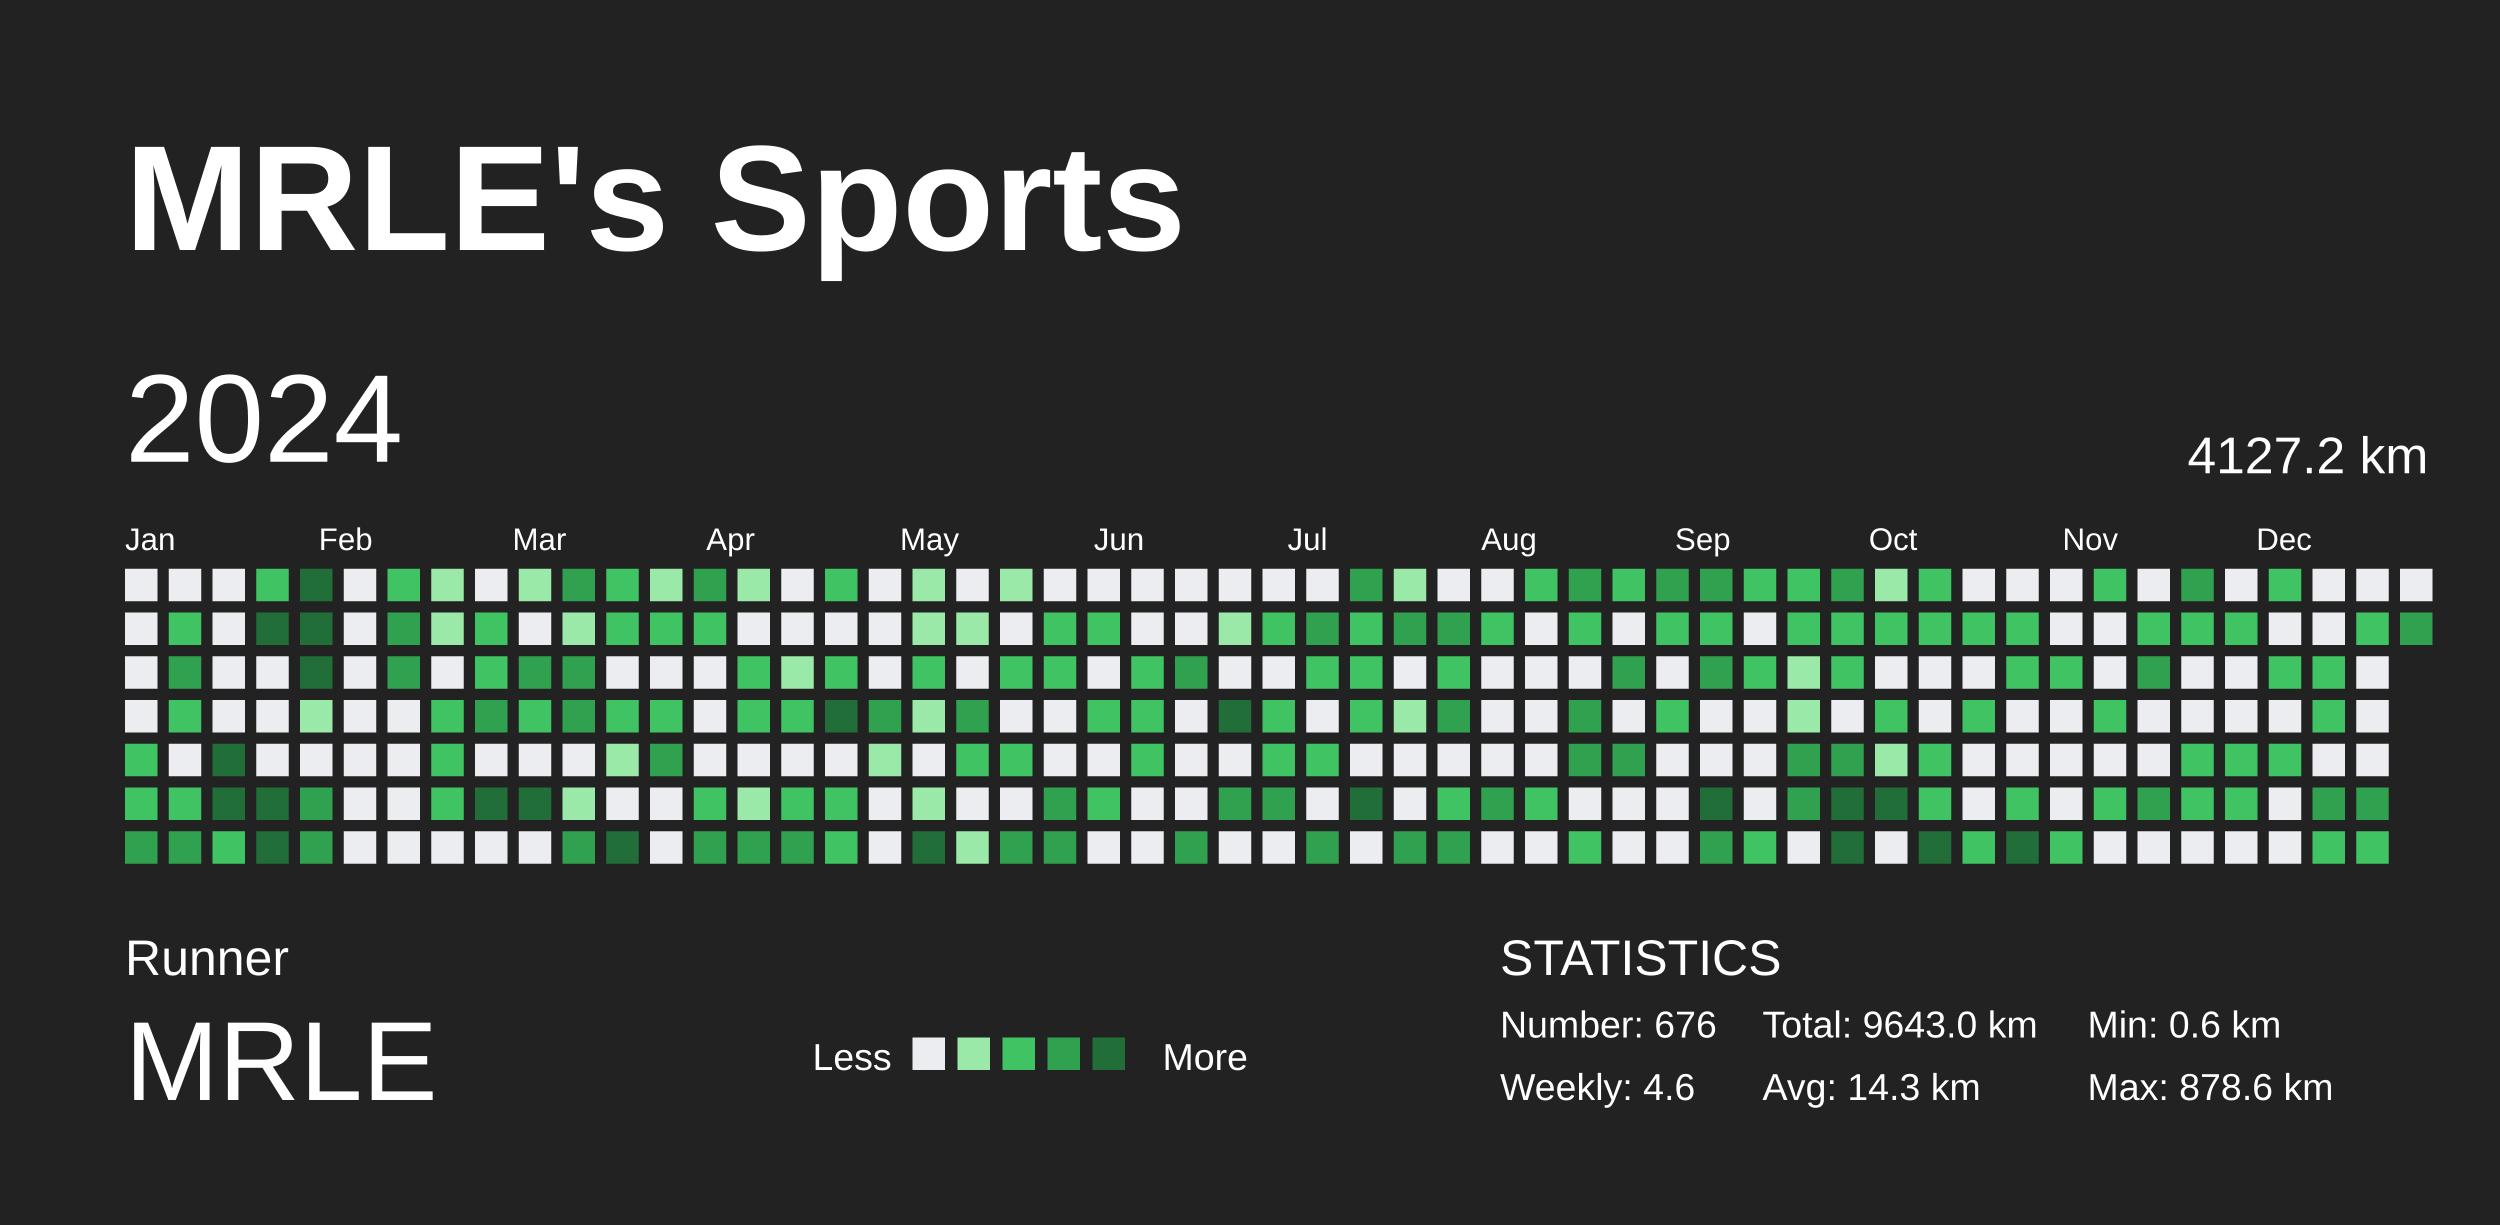
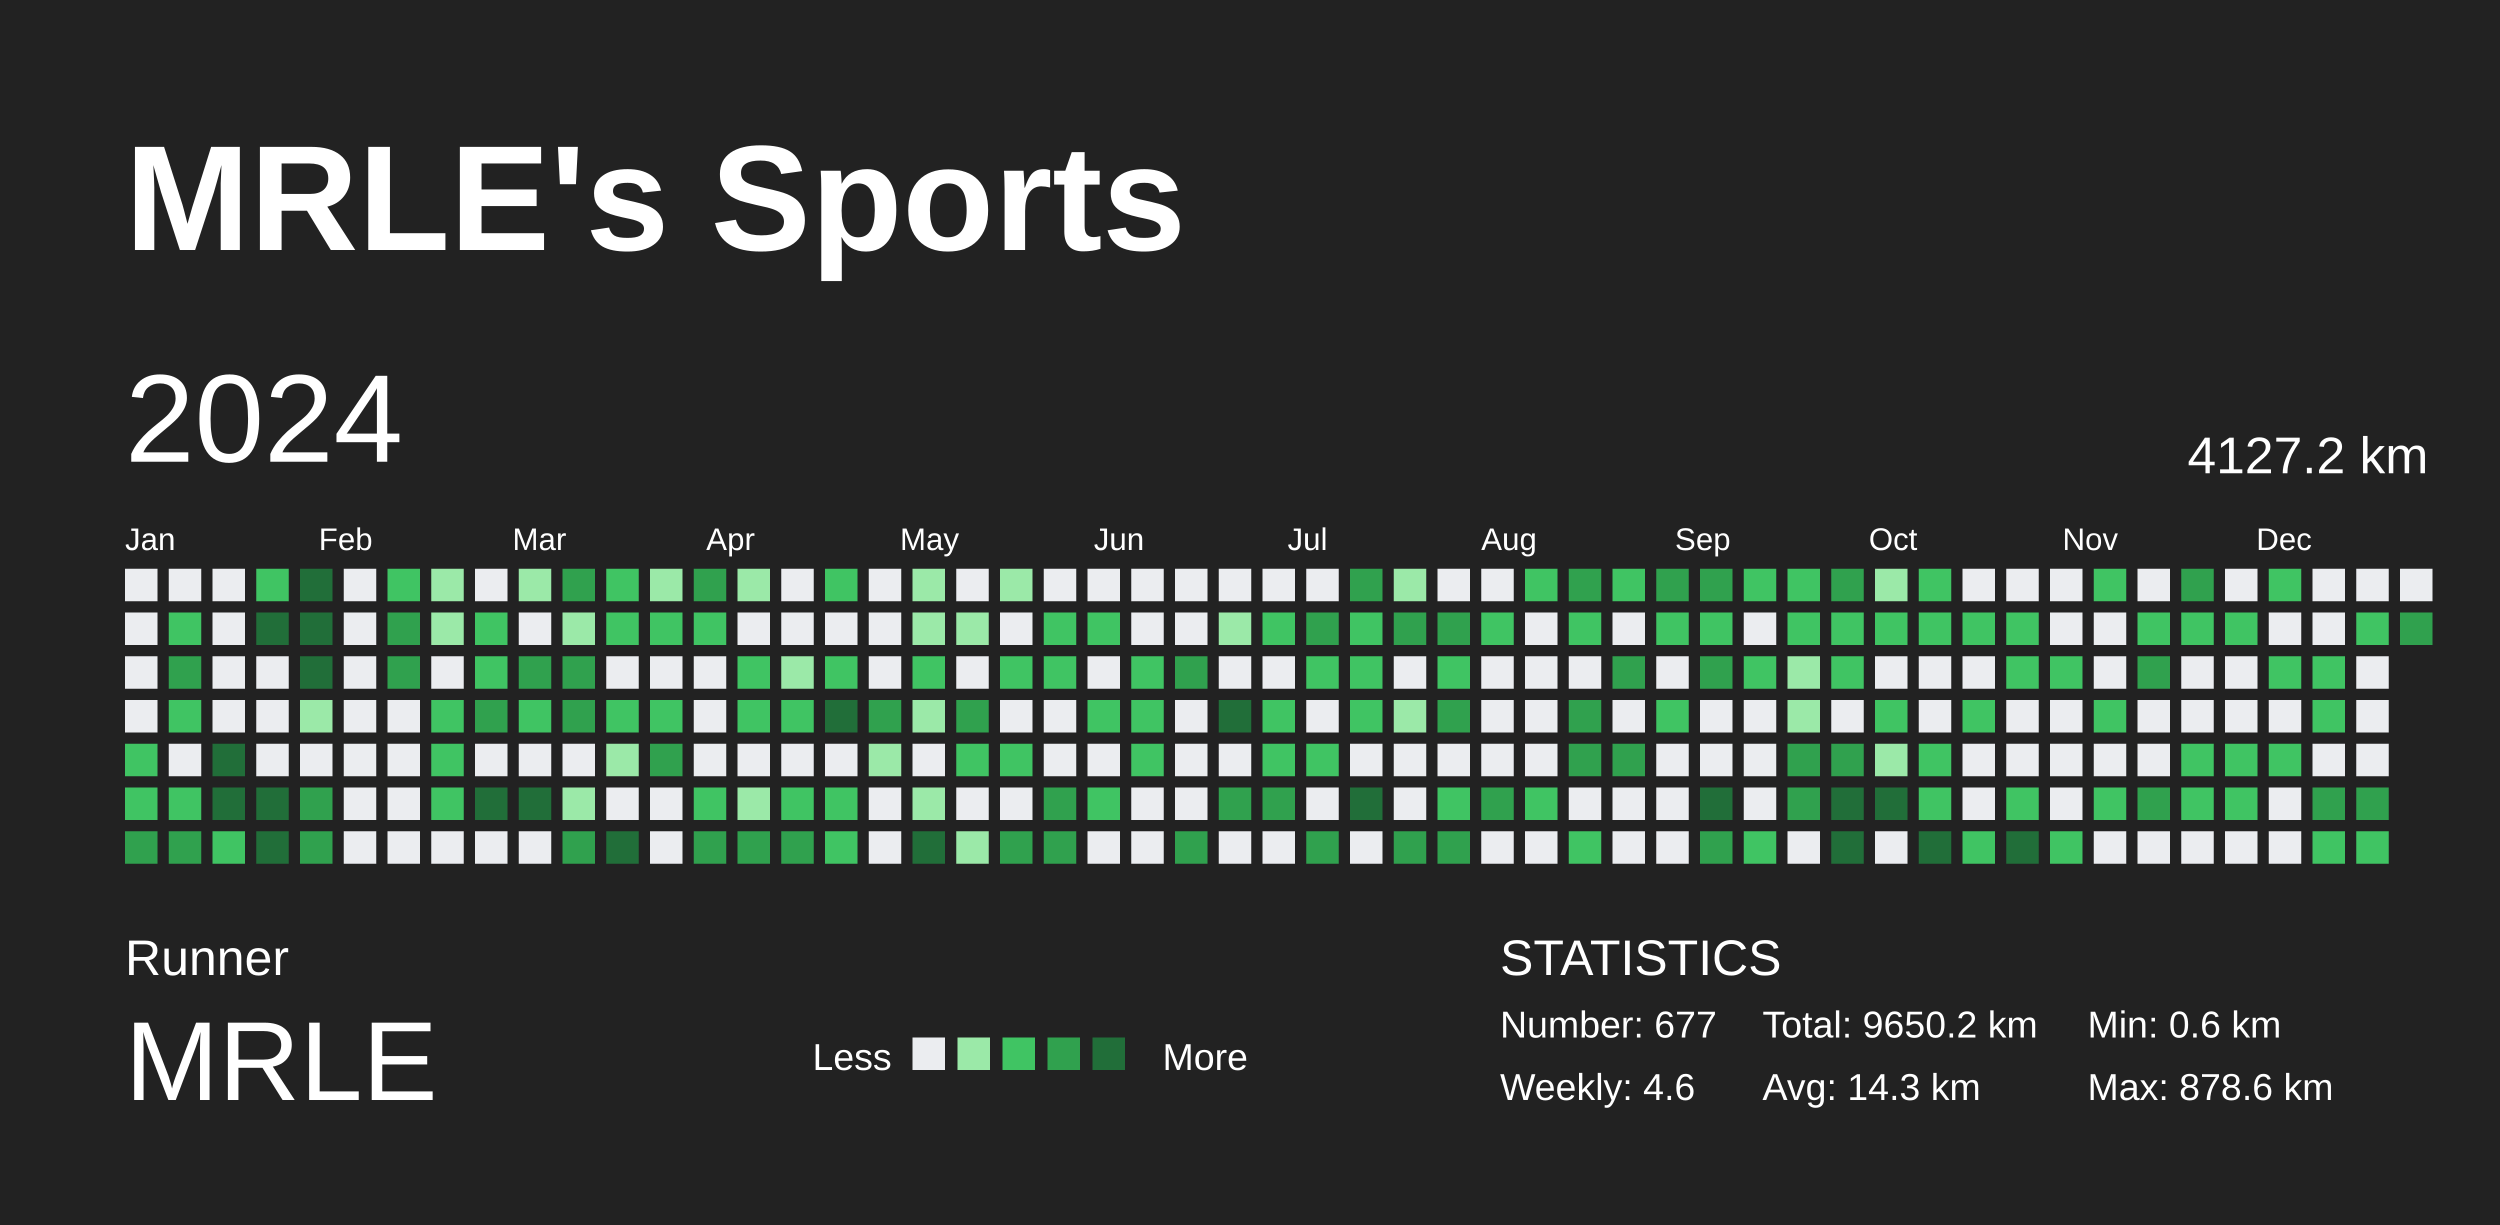
<svg xmlns="http://www.w3.org/2000/svg" baseProfile="full" height="98mm" version="1.1" viewBox="0,0,200,98" width="200mm">
  <defs />
  <rect fill="#222222" height="98" width="200" x="0" y="0" />
  <text fill="#FFFFFF" style="font-size:12px; font-family:Arial; font-weight:bold;" x="10" y="20">MRLE's Sports</text>
  <text fill="#FFFFFF" style="font-size:4px; font-family:Arial" x="10" y="78">Runner</text>
  <text fill="#FFFFFF" style="font-size:9px; font-family:Arial" x="10" y="88">MRLE</text>
  <text fill="#FFFFFF" style="font-size:3px; font-family:Arial" x="65" y="85.6">Less</text>
  <rect fill="#ebedf0" height="2.6" width="2.6" x="73" y="83" />
  <rect fill="#9be9a8" height="2.6" width="2.6" x="76.6" y="83" />
  <rect fill="#40c463" height="2.6" width="2.6" x="80.2" y="83" />
  <rect fill="#30a14e" height="2.6" width="2.6" x="83.8" y="83" />
  <rect fill="#216e39" height="2.6" width="2.6" x="87.4" y="83" />
  <text fill="#FFFFFF" style="font-size:3px; font-family:Arial" x="93" y="85.6">More</text>
  <text fill="#FFFFFF" style="font-size:4px; font-family:Arial" x="120" y="78">STATISTICS</text>
-   <text fill="#FFFFFF" style="font-size:3px; font-family:Arial" x="120" y="83">Number: 676</text>
+   <text fill="#FFFFFF" style="font-size:3px; font-family:Arial" x="120" y="83">Number: 677</text>
  <text fill="#FFFFFF" style="font-size:3px; font-family:Arial" x="120" y="88">Weekly: 4.6</text>
-   <text fill="#FFFFFF" style="font-size:3px; font-family:Arial" x="141" y="83">Total: 9643.0 km</text>
+   <text fill="#FFFFFF" style="font-size:3px; font-family:Arial" x="141" y="83">Total: 9650.2 km</text>
  <text fill="#FFFFFF" style="font-size:3px; font-family:Arial" x="141" y="88">Avg: 14.3 km</text>
  <text fill="#FFFFFF" style="font-size:3px; font-family:Arial" x="167" y="83">Min: 0.6 km</text>
  <text fill="#FFFFFF" style="font-size:3px; font-family:Arial" x="167" y="88">Max: 878.6 km</text>
  <text dominant-baseline="hanging" fill="#FFFFFF" style="font-size:10.0px; font-family:Arial;" x="10" y="30">2024</text>
  <text dominant-baseline="hanging" fill="#FFFFFF" style="font-size:4.125px; font-family:Arial;" x="175" y="35">4127.2 km</text>
  <text fill="#FFFFFF" style="font-size:2.5px; font-family:Arial" x="10.0" y="44">Jan</text>
  <text fill="#FFFFFF" style="font-size:2.5px; font-family:Arial" x="25.5" y="44">Feb</text>
  <text fill="#FFFFFF" style="font-size:2.5px; font-family:Arial" x="41.0" y="44">Mar</text>
  <text fill="#FFFFFF" style="font-size:2.5px; font-family:Arial" x="56.5" y="44">Apr</text>
  <text fill="#FFFFFF" style="font-size:2.5px; font-family:Arial" x="72.0" y="44">May</text>
  <text fill="#FFFFFF" style="font-size:2.5px; font-family:Arial" x="87.5" y="44">Jun</text>
  <text fill="#FFFFFF" style="font-size:2.5px; font-family:Arial" x="103.0" y="44">Jul</text>
  <text fill="#FFFFFF" style="font-size:2.5px; font-family:Arial" x="118.5" y="44">Aug</text>
  <text fill="#FFFFFF" style="font-size:2.5px; font-family:Arial" x="134.0" y="44">Sep</text>
  <text fill="#FFFFFF" style="font-size:2.5px; font-family:Arial" x="149.5" y="44">Oct</text>
  <text fill="#FFFFFF" style="font-size:2.5px; font-family:Arial" x="165.0" y="44">Nov</text>
  <text fill="#FFFFFF" style="font-size:2.5px; font-family:Arial" x="180.5" y="44">Dec</text>
  <rect fill="#ebedf0" height="2.6" width="2.6" x="10.0" y="45.5" />
  <rect fill="#ebedf0" height="2.6" width="2.6" x="10.0" y="49.0" />
  <rect fill="#ebedf0" height="2.6" width="2.6" x="10.0" y="52.5" />
  <rect fill="#ebedf0" height="2.6" width="2.6" x="10.0" y="56.0" />
  <rect fill="#40c463" height="2.6" width="2.6" x="10.0" y="59.5" />
  <rect fill="#40c463" height="2.6" width="2.6" x="10.0" y="63.0" />
  <rect fill="#30a14e" height="2.6" width="2.6" x="10.0" y="66.5" />
  <rect fill="#ebedf0" height="2.6" width="2.6" x="13.5" y="45.5" />
  <rect fill="#40c463" height="2.6" width="2.6" x="13.5" y="49.0" />
  <rect fill="#30a14e" height="2.6" width="2.6" x="13.5" y="52.5" />
  <rect fill="#40c463" height="2.6" width="2.6" x="13.5" y="56.0" />
  <rect fill="#ebedf0" height="2.6" width="2.6" x="13.5" y="59.5" />
  <rect fill="#40c463" height="2.6" width="2.6" x="13.5" y="63.0" />
  <rect fill="#30a14e" height="2.6" width="2.6" x="13.5" y="66.5" />
  <rect fill="#ebedf0" height="2.6" width="2.6" x="17.0" y="45.5" />
  <rect fill="#ebedf0" height="2.6" width="2.6" x="17.0" y="49.0" />
  <rect fill="#ebedf0" height="2.6" width="2.6" x="17.0" y="52.5" />
  <rect fill="#ebedf0" height="2.6" width="2.6" x="17.0" y="56.0" />
  <rect fill="#216e39" height="2.6" width="2.6" x="17.0" y="59.5" />
  <rect fill="#216e39" height="2.6" width="2.6" x="17.0" y="63.0" />
  <rect fill="#40c463" height="2.6" width="2.6" x="17.0" y="66.5" />
  <rect fill="#40c463" height="2.6" width="2.6" x="20.5" y="45.5" />
  <rect fill="#216e39" height="2.6" width="2.6" x="20.5" y="49.0" />
  <rect fill="#ebedf0" height="2.6" width="2.6" x="20.5" y="52.5" />
  <rect fill="#ebedf0" height="2.6" width="2.6" x="20.5" y="56.0" />
  <rect fill="#ebedf0" height="2.6" width="2.6" x="20.5" y="59.5" />
  <rect fill="#216e39" height="2.6" width="2.6" x="20.5" y="63.0" />
  <rect fill="#216e39" height="2.6" width="2.6" x="20.5" y="66.5" />
  <rect fill="#216e39" height="2.6" width="2.6" x="24.0" y="45.5" />
  <rect fill="#216e39" height="2.6" width="2.6" x="24.0" y="49.0" />
  <rect fill="#216e39" height="2.6" width="2.6" x="24.0" y="52.5" />
  <rect fill="#9be9a8" height="2.6" width="2.6" x="24.0" y="56.0" />
  <rect fill="#ebedf0" height="2.6" width="2.6" x="24.0" y="59.5" />
  <rect fill="#30a14e" height="2.6" width="2.6" x="24.0" y="63.0" />
  <rect fill="#30a14e" height="2.6" width="2.6" x="24.0" y="66.5" />
  <rect fill="#ebedf0" height="2.6" width="2.6" x="27.5" y="45.5" />
  <rect fill="#ebedf0" height="2.6" width="2.6" x="27.5" y="49.0" />
  <rect fill="#ebedf0" height="2.6" width="2.6" x="27.5" y="52.5" />
  <rect fill="#ebedf0" height="2.6" width="2.6" x="27.5" y="56.0" />
  <rect fill="#ebedf0" height="2.6" width="2.6" x="27.5" y="59.5" />
  <rect fill="#ebedf0" height="2.6" width="2.6" x="27.5" y="63.0" />
  <rect fill="#ebedf0" height="2.6" width="2.6" x="27.5" y="66.5" />
  <rect fill="#40c463" height="2.6" width="2.6" x="31.0" y="45.5" />
  <rect fill="#30a14e" height="2.6" width="2.6" x="31.0" y="49.0" />
  <rect fill="#30a14e" height="2.6" width="2.6" x="31.0" y="52.5" />
  <rect fill="#ebedf0" height="2.6" width="2.6" x="31.0" y="56.0" />
  <rect fill="#ebedf0" height="2.6" width="2.6" x="31.0" y="59.5" />
  <rect fill="#ebedf0" height="2.6" width="2.6" x="31.0" y="63.0" />
  <rect fill="#ebedf0" height="2.6" width="2.6" x="31.0" y="66.5" />
  <rect fill="#9be9a8" height="2.6" width="2.6" x="34.5" y="45.5" />
  <rect fill="#9be9a8" height="2.6" width="2.6" x="34.5" y="49.0" />
  <rect fill="#ebedf0" height="2.6" width="2.6" x="34.5" y="52.5" />
  <rect fill="#40c463" height="2.6" width="2.6" x="34.5" y="56.0" />
  <rect fill="#40c463" height="2.6" width="2.6" x="34.5" y="59.5" />
  <rect fill="#40c463" height="2.6" width="2.6" x="34.5" y="63.0" />
  <rect fill="#ebedf0" height="2.6" width="2.6" x="34.5" y="66.5" />
  <rect fill="#ebedf0" height="2.6" width="2.6" x="38.0" y="45.5" />
  <rect fill="#40c463" height="2.6" width="2.6" x="38.0" y="49.0" />
  <rect fill="#40c463" height="2.6" width="2.6" x="38.0" y="52.5" />
  <rect fill="#30a14e" height="2.6" width="2.6" x="38.0" y="56.0" />
  <rect fill="#ebedf0" height="2.6" width="2.6" x="38.0" y="59.5" />
  <rect fill="#216e39" height="2.6" width="2.6" x="38.0" y="63.0" />
  <rect fill="#ebedf0" height="2.6" width="2.6" x="38.0" y="66.5" />
  <rect fill="#9be9a8" height="2.6" width="2.6" x="41.5" y="45.5" />
  <rect fill="#ebedf0" height="2.6" width="2.6" x="41.5" y="49.0" />
  <rect fill="#30a14e" height="2.6" width="2.6" x="41.5" y="52.5" />
  <rect fill="#40c463" height="2.6" width="2.6" x="41.5" y="56.0" />
  <rect fill="#ebedf0" height="2.6" width="2.6" x="41.5" y="59.5" />
  <rect fill="#216e39" height="2.6" width="2.6" x="41.5" y="63.0" />
  <rect fill="#ebedf0" height="2.6" width="2.6" x="41.5" y="66.5" />
  <rect fill="#30a14e" height="2.6" width="2.6" x="45.0" y="45.5" />
  <rect fill="#9be9a8" height="2.6" width="2.6" x="45.0" y="49.0" />
  <rect fill="#30a14e" height="2.6" width="2.6" x="45.0" y="52.5" />
  <rect fill="#30a14e" height="2.6" width="2.6" x="45.0" y="56.0" />
  <rect fill="#ebedf0" height="2.6" width="2.6" x="45.0" y="59.5" />
  <rect fill="#9be9a8" height="2.6" width="2.6" x="45.0" y="63.0" />
  <rect fill="#30a14e" height="2.6" width="2.6" x="45.0" y="66.5" />
  <rect fill="#40c463" height="2.6" width="2.6" x="48.5" y="45.5" />
  <rect fill="#40c463" height="2.6" width="2.6" x="48.5" y="49.0" />
  <rect fill="#ebedf0" height="2.6" width="2.6" x="48.5" y="52.5" />
  <rect fill="#40c463" height="2.6" width="2.6" x="48.5" y="56.0" />
  <rect fill="#9be9a8" height="2.6" width="2.6" x="48.5" y="59.5" />
  <rect fill="#ebedf0" height="2.6" width="2.6" x="48.5" y="63.0" />
  <rect fill="#216e39" height="2.6" width="2.6" x="48.5" y="66.5" />
  <rect fill="#9be9a8" height="2.6" width="2.6" x="52.0" y="45.5" />
  <rect fill="#40c463" height="2.6" width="2.6" x="52.0" y="49.0" />
  <rect fill="#ebedf0" height="2.6" width="2.6" x="52.0" y="52.5" />
  <rect fill="#40c463" height="2.6" width="2.6" x="52.0" y="56.0" />
  <rect fill="#30a14e" height="2.6" width="2.6" x="52.0" y="59.5" />
  <rect fill="#ebedf0" height="2.6" width="2.6" x="52.0" y="63.0" />
  <rect fill="#ebedf0" height="2.6" width="2.6" x="52.0" y="66.5" />
  <rect fill="#30a14e" height="2.6" width="2.6" x="55.5" y="45.5" />
  <rect fill="#40c463" height="2.6" width="2.6" x="55.5" y="49.0" />
  <rect fill="#ebedf0" height="2.6" width="2.6" x="55.5" y="52.5" />
  <rect fill="#ebedf0" height="2.6" width="2.6" x="55.5" y="56.0" />
  <rect fill="#ebedf0" height="2.6" width="2.6" x="55.5" y="59.5" />
  <rect fill="#40c463" height="2.6" width="2.6" x="55.5" y="63.0" />
  <rect fill="#30a14e" height="2.6" width="2.6" x="55.5" y="66.5" />
  <rect fill="#9be9a8" height="2.6" width="2.6" x="59.0" y="45.5" />
  <rect fill="#ebedf0" height="2.6" width="2.6" x="59.0" y="49.0" />
  <rect fill="#40c463" height="2.6" width="2.6" x="59.0" y="52.5" />
  <rect fill="#40c463" height="2.6" width="2.6" x="59.0" y="56.0" />
  <rect fill="#ebedf0" height="2.6" width="2.6" x="59.0" y="59.5" />
  <rect fill="#9be9a8" height="2.6" width="2.6" x="59.0" y="63.0" />
  <rect fill="#30a14e" height="2.6" width="2.6" x="59.0" y="66.5" />
  <rect fill="#ebedf0" height="2.6" width="2.6" x="62.5" y="45.5" />
  <rect fill="#ebedf0" height="2.6" width="2.6" x="62.5" y="49.0" />
  <rect fill="#9be9a8" height="2.6" width="2.6" x="62.5" y="52.5" />
  <rect fill="#40c463" height="2.6" width="2.6" x="62.5" y="56.0" />
  <rect fill="#ebedf0" height="2.6" width="2.6" x="62.5" y="59.5" />
  <rect fill="#40c463" height="2.6" width="2.6" x="62.5" y="63.0" />
  <rect fill="#30a14e" height="2.6" width="2.6" x="62.5" y="66.5" />
  <rect fill="#40c463" height="2.6" width="2.6" x="66.0" y="45.5" />
  <rect fill="#ebedf0" height="2.6" width="2.6" x="66.0" y="49.0" />
  <rect fill="#40c463" height="2.6" width="2.6" x="66.0" y="52.5" />
  <rect fill="#216e39" height="2.6" width="2.6" x="66.0" y="56.0" />
  <rect fill="#ebedf0" height="2.6" width="2.6" x="66.0" y="59.5" />
  <rect fill="#40c463" height="2.6" width="2.6" x="66.0" y="63.0" />
  <rect fill="#40c463" height="2.6" width="2.6" x="66.0" y="66.5" />
  <rect fill="#ebedf0" height="2.6" width="2.6" x="69.5" y="45.5" />
  <rect fill="#ebedf0" height="2.6" width="2.6" x="69.5" y="49.0" />
  <rect fill="#ebedf0" height="2.6" width="2.6" x="69.5" y="52.5" />
  <rect fill="#30a14e" height="2.6" width="2.6" x="69.5" y="56.0" />
  <rect fill="#9be9a8" height="2.6" width="2.6" x="69.5" y="59.5" />
  <rect fill="#ebedf0" height="2.6" width="2.6" x="69.5" y="63.0" />
  <rect fill="#ebedf0" height="2.6" width="2.6" x="69.5" y="66.5" />
  <rect fill="#9be9a8" height="2.6" width="2.6" x="73.0" y="45.5" />
  <rect fill="#9be9a8" height="2.6" width="2.6" x="73.0" y="49.0" />
  <rect fill="#40c463" height="2.6" width="2.6" x="73.0" y="52.5" />
  <rect fill="#9be9a8" height="2.6" width="2.6" x="73.0" y="56.0" />
  <rect fill="#ebedf0" height="2.6" width="2.6" x="73.0" y="59.5" />
  <rect fill="#9be9a8" height="2.6" width="2.6" x="73.0" y="63.0" />
  <rect fill="#216e39" height="2.6" width="2.6" x="73.0" y="66.5" />
  <rect fill="#ebedf0" height="2.6" width="2.6" x="76.5" y="45.5" />
  <rect fill="#9be9a8" height="2.6" width="2.6" x="76.5" y="49.0" />
  <rect fill="#ebedf0" height="2.6" width="2.6" x="76.5" y="52.5" />
  <rect fill="#30a14e" height="2.6" width="2.6" x="76.5" y="56.0" />
  <rect fill="#40c463" height="2.6" width="2.6" x="76.5" y="59.5" />
  <rect fill="#ebedf0" height="2.6" width="2.6" x="76.5" y="63.0" />
  <rect fill="#9be9a8" height="2.6" width="2.6" x="76.5" y="66.5" />
  <rect fill="#9be9a8" height="2.6" width="2.6" x="80.0" y="45.5" />
  <rect fill="#ebedf0" height="2.6" width="2.6" x="80.0" y="49.0" />
  <rect fill="#40c463" height="2.6" width="2.6" x="80.0" y="52.5" />
  <rect fill="#ebedf0" height="2.6" width="2.6" x="80.0" y="56.0" />
  <rect fill="#40c463" height="2.6" width="2.6" x="80.0" y="59.5" />
  <rect fill="#ebedf0" height="2.6" width="2.6" x="80.0" y="63.0" />
  <rect fill="#30a14e" height="2.6" width="2.6" x="80.0" y="66.5" />
  <rect fill="#ebedf0" height="2.6" width="2.6" x="83.5" y="45.5" />
  <rect fill="#40c463" height="2.6" width="2.6" x="83.5" y="49.0" />
  <rect fill="#40c463" height="2.6" width="2.6" x="83.5" y="52.5" />
  <rect fill="#ebedf0" height="2.6" width="2.6" x="83.5" y="56.0" />
  <rect fill="#ebedf0" height="2.6" width="2.6" x="83.5" y="59.5" />
  <rect fill="#30a14e" height="2.6" width="2.6" x="83.5" y="63.0" />
  <rect fill="#30a14e" height="2.6" width="2.6" x="83.5" y="66.5" />
  <rect fill="#ebedf0" height="2.6" width="2.6" x="87.0" y="45.5" />
  <rect fill="#40c463" height="2.6" width="2.6" x="87.0" y="49.0" />
  <rect fill="#ebedf0" height="2.6" width="2.6" x="87.0" y="52.5" />
  <rect fill="#40c463" height="2.6" width="2.6" x="87.0" y="56.0" />
  <rect fill="#ebedf0" height="2.6" width="2.6" x="87.0" y="59.5" />
  <rect fill="#40c463" height="2.6" width="2.6" x="87.0" y="63.0" />
  <rect fill="#ebedf0" height="2.6" width="2.6" x="87.0" y="66.5" />
  <rect fill="#ebedf0" height="2.6" width="2.6" x="90.5" y="45.5" />
  <rect fill="#ebedf0" height="2.6" width="2.6" x="90.5" y="49.0" />
  <rect fill="#40c463" height="2.6" width="2.6" x="90.5" y="52.5" />
  <rect fill="#40c463" height="2.6" width="2.6" x="90.5" y="56.0" />
  <rect fill="#40c463" height="2.6" width="2.6" x="90.5" y="59.5" />
  <rect fill="#ebedf0" height="2.6" width="2.6" x="90.5" y="63.0" />
  <rect fill="#ebedf0" height="2.6" width="2.6" x="90.5" y="66.5" />
  <rect fill="#ebedf0" height="2.6" width="2.6" x="94.0" y="45.5" />
  <rect fill="#ebedf0" height="2.6" width="2.6" x="94.0" y="49.0" />
  <rect fill="#30a14e" height="2.6" width="2.6" x="94.0" y="52.5" />
  <rect fill="#ebedf0" height="2.6" width="2.6" x="94.0" y="56.0" />
  <rect fill="#ebedf0" height="2.6" width="2.6" x="94.0" y="59.5" />
  <rect fill="#ebedf0" height="2.6" width="2.6" x="94.0" y="63.0" />
  <rect fill="#30a14e" height="2.6" width="2.6" x="94.0" y="66.5" />
  <rect fill="#ebedf0" height="2.6" width="2.6" x="97.5" y="45.5" />
  <rect fill="#9be9a8" height="2.6" width="2.6" x="97.5" y="49.0" />
  <rect fill="#ebedf0" height="2.6" width="2.6" x="97.5" y="52.5" />
  <rect fill="#216e39" height="2.6" width="2.6" x="97.5" y="56.0" />
  <rect fill="#ebedf0" height="2.6" width="2.6" x="97.5" y="59.5" />
  <rect fill="#30a14e" height="2.6" width="2.6" x="97.5" y="63.0" />
  <rect fill="#ebedf0" height="2.6" width="2.6" x="97.5" y="66.5" />
  <rect fill="#ebedf0" height="2.6" width="2.6" x="101.0" y="45.5" />
  <rect fill="#40c463" height="2.6" width="2.6" x="101.0" y="49.0" />
  <rect fill="#ebedf0" height="2.6" width="2.6" x="101.0" y="52.5" />
  <rect fill="#40c463" height="2.6" width="2.6" x="101.0" y="56.0" />
  <rect fill="#40c463" height="2.6" width="2.6" x="101.0" y="59.5" />
  <rect fill="#30a14e" height="2.6" width="2.6" x="101.0" y="63.0" />
  <rect fill="#ebedf0" height="2.6" width="2.6" x="101.0" y="66.5" />
  <rect fill="#ebedf0" height="2.6" width="2.6" x="104.5" y="45.5" />
  <rect fill="#30a14e" height="2.6" width="2.6" x="104.5" y="49.0" />
  <rect fill="#40c463" height="2.6" width="2.6" x="104.5" y="52.5" />
  <rect fill="#ebedf0" height="2.6" width="2.6" x="104.5" y="56.0" />
  <rect fill="#40c463" height="2.6" width="2.6" x="104.5" y="59.5" />
  <rect fill="#ebedf0" height="2.6" width="2.6" x="104.5" y="63.0" />
  <rect fill="#30a14e" height="2.6" width="2.6" x="104.5" y="66.5" />
  <rect fill="#30a14e" height="2.6" width="2.6" x="108.0" y="45.5" />
  <rect fill="#40c463" height="2.6" width="2.6" x="108.0" y="49.0" />
  <rect fill="#40c463" height="2.6" width="2.6" x="108.0" y="52.5" />
  <rect fill="#40c463" height="2.6" width="2.6" x="108.0" y="56.0" />
  <rect fill="#ebedf0" height="2.6" width="2.6" x="108.0" y="59.5" />
  <rect fill="#216e39" height="2.6" width="2.6" x="108.0" y="63.0" />
  <rect fill="#ebedf0" height="2.6" width="2.6" x="108.0" y="66.5" />
  <rect fill="#9be9a8" height="2.6" width="2.6" x="111.5" y="45.5" />
  <rect fill="#30a14e" height="2.6" width="2.6" x="111.5" y="49.0" />
  <rect fill="#ebedf0" height="2.6" width="2.6" x="111.5" y="52.5" />
  <rect fill="#9be9a8" height="2.6" width="2.6" x="111.5" y="56.0" />
  <rect fill="#ebedf0" height="2.6" width="2.6" x="111.5" y="59.5" />
  <rect fill="#ebedf0" height="2.6" width="2.6" x="111.5" y="63.0" />
  <rect fill="#30a14e" height="2.6" width="2.6" x="111.5" y="66.5" />
  <rect fill="#ebedf0" height="2.6" width="2.6" x="115.0" y="45.5" />
  <rect fill="#30a14e" height="2.6" width="2.6" x="115.0" y="49.0" />
  <rect fill="#40c463" height="2.6" width="2.6" x="115.0" y="52.5" />
  <rect fill="#30a14e" height="2.6" width="2.6" x="115.0" y="56.0" />
  <rect fill="#ebedf0" height="2.6" width="2.6" x="115.0" y="59.5" />
  <rect fill="#40c463" height="2.6" width="2.6" x="115.0" y="63.0" />
  <rect fill="#30a14e" height="2.6" width="2.6" x="115.0" y="66.5" />
  <rect fill="#ebedf0" height="2.6" width="2.6" x="118.5" y="45.5" />
  <rect fill="#40c463" height="2.6" width="2.6" x="118.5" y="49.0" />
  <rect fill="#ebedf0" height="2.6" width="2.6" x="118.5" y="52.5" />
  <rect fill="#ebedf0" height="2.6" width="2.6" x="118.5" y="56.0" />
  <rect fill="#ebedf0" height="2.6" width="2.6" x="118.5" y="59.5" />
  <rect fill="#30a14e" height="2.6" width="2.6" x="118.5" y="63.0" />
  <rect fill="#ebedf0" height="2.6" width="2.6" x="118.5" y="66.5" />
  <rect fill="#40c463" height="2.6" width="2.6" x="122.0" y="45.5" />
  <rect fill="#ebedf0" height="2.6" width="2.6" x="122.0" y="49.0" />
  <rect fill="#ebedf0" height="2.6" width="2.6" x="122.0" y="52.5" />
  <rect fill="#ebedf0" height="2.6" width="2.6" x="122.0" y="56.0" />
  <rect fill="#ebedf0" height="2.6" width="2.6" x="122.0" y="59.5" />
  <rect fill="#40c463" height="2.6" width="2.6" x="122.0" y="63.0" />
  <rect fill="#ebedf0" height="2.6" width="2.6" x="122.0" y="66.5" />
  <rect fill="#30a14e" height="2.6" width="2.6" x="125.5" y="45.5" />
  <rect fill="#40c463" height="2.6" width="2.6" x="125.5" y="49.0" />
  <rect fill="#ebedf0" height="2.6" width="2.6" x="125.5" y="52.5" />
  <rect fill="#30a14e" height="2.6" width="2.6" x="125.5" y="56.0" />
  <rect fill="#30a14e" height="2.6" width="2.6" x="125.5" y="59.5" />
  <rect fill="#ebedf0" height="2.6" width="2.6" x="125.5" y="63.0" />
  <rect fill="#40c463" height="2.6" width="2.6" x="125.5" y="66.5" />
  <rect fill="#40c463" height="2.6" width="2.6" x="129.0" y="45.5" />
  <rect fill="#ebedf0" height="2.6" width="2.6" x="129.0" y="49.0" />
  <rect fill="#30a14e" height="2.6" width="2.6" x="129.0" y="52.5" />
  <rect fill="#ebedf0" height="2.6" width="2.6" x="129.0" y="56.0" />
  <rect fill="#30a14e" height="2.6" width="2.6" x="129.0" y="59.5" />
  <rect fill="#ebedf0" height="2.6" width="2.6" x="129.0" y="63.0" />
  <rect fill="#ebedf0" height="2.6" width="2.6" x="129.0" y="66.5" />
  <rect fill="#30a14e" height="2.6" width="2.6" x="132.5" y="45.5" />
  <rect fill="#40c463" height="2.6" width="2.6" x="132.5" y="49.0" />
  <rect fill="#ebedf0" height="2.6" width="2.6" x="132.5" y="52.5" />
  <rect fill="#40c463" height="2.6" width="2.6" x="132.5" y="56.0" />
  <rect fill="#ebedf0" height="2.6" width="2.6" x="132.5" y="59.5" />
  <rect fill="#ebedf0" height="2.6" width="2.6" x="132.5" y="63.0" />
  <rect fill="#ebedf0" height="2.6" width="2.6" x="132.5" y="66.5" />
  <rect fill="#30a14e" height="2.6" width="2.6" x="136.0" y="45.5" />
  <rect fill="#40c463" height="2.6" width="2.6" x="136.0" y="49.0" />
  <rect fill="#30a14e" height="2.6" width="2.6" x="136.0" y="52.5" />
  <rect fill="#ebedf0" height="2.6" width="2.6" x="136.0" y="56.0" />
  <rect fill="#ebedf0" height="2.6" width="2.6" x="136.0" y="59.5" />
  <rect fill="#216e39" height="2.6" width="2.6" x="136.0" y="63.0" />
  <rect fill="#30a14e" height="2.6" width="2.6" x="136.0" y="66.5" />
  <rect fill="#40c463" height="2.6" width="2.6" x="139.5" y="45.5" />
  <rect fill="#ebedf0" height="2.6" width="2.6" x="139.5" y="49.0" />
  <rect fill="#40c463" height="2.6" width="2.6" x="139.5" y="52.5" />
  <rect fill="#ebedf0" height="2.6" width="2.6" x="139.5" y="56.0" />
  <rect fill="#ebedf0" height="2.6" width="2.6" x="139.5" y="59.5" />
  <rect fill="#ebedf0" height="2.6" width="2.6" x="139.5" y="63.0" />
  <rect fill="#40c463" height="2.6" width="2.6" x="139.5" y="66.5" />
  <rect fill="#40c463" height="2.6" width="2.6" x="143.0" y="45.5" />
  <rect fill="#40c463" height="2.6" width="2.6" x="143.0" y="49.0" />
  <rect fill="#9be9a8" height="2.6" width="2.6" x="143.0" y="52.5" />
  <rect fill="#9be9a8" height="2.6" width="2.6" x="143.0" y="56.0" />
  <rect fill="#30a14e" height="2.6" width="2.6" x="143.0" y="59.5" />
  <rect fill="#30a14e" height="2.6" width="2.6" x="143.0" y="63.0" />
  <rect fill="#ebedf0" height="2.6" width="2.6" x="143.0" y="66.5" />
  <rect fill="#30a14e" height="2.6" width="2.6" x="146.5" y="45.5" />
  <rect fill="#40c463" height="2.6" width="2.6" x="146.5" y="49.0" />
  <rect fill="#40c463" height="2.6" width="2.6" x="146.5" y="52.5" />
  <rect fill="#ebedf0" height="2.6" width="2.6" x="146.5" y="56.0" />
  <rect fill="#30a14e" height="2.6" width="2.6" x="146.5" y="59.5" />
  <rect fill="#216e39" height="2.6" width="2.6" x="146.5" y="63.0" />
  <rect fill="#216e39" height="2.6" width="2.6" x="146.5" y="66.5" />
  <rect fill="#9be9a8" height="2.6" width="2.6" x="150.0" y="45.5" />
  <rect fill="#40c463" height="2.6" width="2.6" x="150.0" y="49.0" />
  <rect fill="#ebedf0" height="2.6" width="2.6" x="150.0" y="52.5" />
  <rect fill="#40c463" height="2.6" width="2.6" x="150.0" y="56.0" />
  <rect fill="#9be9a8" height="2.6" width="2.6" x="150.0" y="59.5" />
  <rect fill="#216e39" height="2.6" width="2.6" x="150.0" y="63.0" />
  <rect fill="#ebedf0" height="2.6" width="2.6" x="150.0" y="66.5" />
  <rect fill="#40c463" height="2.6" width="2.6" x="153.5" y="45.5" />
  <rect fill="#40c463" height="2.6" width="2.6" x="153.5" y="49.0" />
  <rect fill="#ebedf0" height="2.6" width="2.6" x="153.5" y="52.5" />
  <rect fill="#ebedf0" height="2.6" width="2.6" x="153.5" y="56.0" />
  <rect fill="#40c463" height="2.6" width="2.6" x="153.5" y="59.5" />
  <rect fill="#40c463" height="2.6" width="2.6" x="153.5" y="63.0" />
  <rect fill="#216e39" height="2.6" width="2.6" x="153.5" y="66.5" />
  <rect fill="#ebedf0" height="2.6" width="2.6" x="157.0" y="45.5" />
  <rect fill="#40c463" height="2.6" width="2.6" x="157.0" y="49.0" />
  <rect fill="#ebedf0" height="2.6" width="2.6" x="157.0" y="52.5" />
  <rect fill="#40c463" height="2.6" width="2.6" x="157.0" y="56.0" />
  <rect fill="#ebedf0" height="2.6" width="2.6" x="157.0" y="59.5" />
  <rect fill="#ebedf0" height="2.6" width="2.6" x="157.0" y="63.0" />
  <rect fill="#40c463" height="2.6" width="2.6" x="157.0" y="66.5" />
  <rect fill="#ebedf0" height="2.6" width="2.6" x="160.5" y="45.5" />
  <rect fill="#40c463" height="2.6" width="2.6" x="160.5" y="49.0" />
  <rect fill="#40c463" height="2.6" width="2.6" x="160.5" y="52.5" />
  <rect fill="#ebedf0" height="2.6" width="2.6" x="160.5" y="56.0" />
  <rect fill="#ebedf0" height="2.6" width="2.6" x="160.5" y="59.5" />
  <rect fill="#40c463" height="2.6" width="2.6" x="160.5" y="63.0" />
  <rect fill="#216e39" height="2.6" width="2.6" x="160.5" y="66.5" />
  <rect fill="#ebedf0" height="2.6" width="2.6" x="164.0" y="45.5" />
  <rect fill="#ebedf0" height="2.6" width="2.6" x="164.0" y="49.0" />
  <rect fill="#40c463" height="2.6" width="2.6" x="164.0" y="52.5" />
  <rect fill="#ebedf0" height="2.6" width="2.6" x="164.0" y="56.0" />
  <rect fill="#ebedf0" height="2.6" width="2.6" x="164.0" y="59.5" />
  <rect fill="#ebedf0" height="2.6" width="2.6" x="164.0" y="63.0" />
  <rect fill="#40c463" height="2.6" width="2.6" x="164.0" y="66.5" />
  <rect fill="#40c463" height="2.6" width="2.6" x="167.5" y="45.5" />
  <rect fill="#ebedf0" height="2.6" width="2.6" x="167.5" y="49.0" />
  <rect fill="#ebedf0" height="2.6" width="2.6" x="167.5" y="52.5" />
  <rect fill="#40c463" height="2.6" width="2.6" x="167.5" y="56.0" />
  <rect fill="#ebedf0" height="2.6" width="2.6" x="167.5" y="59.5" />
  <rect fill="#40c463" height="2.6" width="2.6" x="167.5" y="63.0" />
  <rect fill="#ebedf0" height="2.6" width="2.6" x="167.5" y="66.5" />
  <rect fill="#ebedf0" height="2.6" width="2.6" x="171.0" y="45.5" />
  <rect fill="#40c463" height="2.6" width="2.6" x="171.0" y="49.0" />
  <rect fill="#30a14e" height="2.6" width="2.6" x="171.0" y="52.5" />
  <rect fill="#ebedf0" height="2.6" width="2.6" x="171.0" y="56.0" />
  <rect fill="#ebedf0" height="2.6" width="2.6" x="171.0" y="59.5" />
  <rect fill="#30a14e" height="2.6" width="2.6" x="171.0" y="63.0" />
  <rect fill="#ebedf0" height="2.6" width="2.6" x="171.0" y="66.5" />
  <rect fill="#30a14e" height="2.6" width="2.6" x="174.5" y="45.5" />
  <rect fill="#40c463" height="2.6" width="2.6" x="174.5" y="49.0" />
  <rect fill="#ebedf0" height="2.6" width="2.6" x="174.5" y="52.5" />
  <rect fill="#ebedf0" height="2.6" width="2.6" x="174.5" y="56.0" />
  <rect fill="#40c463" height="2.6" width="2.6" x="174.5" y="59.5" />
  <rect fill="#40c463" height="2.6" width="2.6" x="174.5" y="63.0" />
  <rect fill="#ebedf0" height="2.6" width="2.6" x="174.5" y="66.5" />
  <rect fill="#ebedf0" height="2.6" width="2.6" x="178.0" y="45.5" />
  <rect fill="#40c463" height="2.6" width="2.6" x="178.0" y="49.0" />
  <rect fill="#ebedf0" height="2.6" width="2.6" x="178.0" y="52.5" />
  <rect fill="#ebedf0" height="2.6" width="2.6" x="178.0" y="56.0" />
  <rect fill="#40c463" height="2.6" width="2.6" x="178.0" y="59.5" />
  <rect fill="#40c463" height="2.6" width="2.6" x="178.0" y="63.0" />
  <rect fill="#ebedf0" height="2.6" width="2.6" x="178.0" y="66.5" />
  <rect fill="#40c463" height="2.6" width="2.6" x="181.5" y="45.5" />
  <rect fill="#ebedf0" height="2.6" width="2.6" x="181.5" y="49.0" />
  <rect fill="#40c463" height="2.6" width="2.6" x="181.5" y="52.5" />
  <rect fill="#ebedf0" height="2.6" width="2.6" x="181.5" y="56.0" />
  <rect fill="#40c463" height="2.6" width="2.6" x="181.5" y="59.5" />
  <rect fill="#ebedf0" height="2.6" width="2.6" x="181.5" y="63.0" />
  <rect fill="#ebedf0" height="2.6" width="2.6" x="181.5" y="66.5" />
  <rect fill="#ebedf0" height="2.6" width="2.6" x="185.0" y="45.5" />
  <rect fill="#ebedf0" height="2.6" width="2.6" x="185.0" y="49.0" />
  <rect fill="#40c463" height="2.6" width="2.6" x="185.0" y="52.5" />
  <rect fill="#40c463" height="2.6" width="2.6" x="185.0" y="56.0" />
  <rect fill="#ebedf0" height="2.6" width="2.6" x="185.0" y="59.5" />
  <rect fill="#30a14e" height="2.6" width="2.6" x="185.0" y="63.0" />
  <rect fill="#40c463" height="2.6" width="2.6" x="185.0" y="66.5" />
  <rect fill="#ebedf0" height="2.6" width="2.6" x="188.5" y="45.5" />
  <rect fill="#40c463" height="2.6" width="2.6" x="188.5" y="49.0" />
  <rect fill="#ebedf0" height="2.6" width="2.6" x="188.5" y="52.5" />
  <rect fill="#ebedf0" height="2.6" width="2.6" x="188.5" y="56.0" />
  <rect fill="#ebedf0" height="2.6" width="2.6" x="188.5" y="59.5" />
  <rect fill="#30a14e" height="2.6" width="2.6" x="188.5" y="63.0" />
  <rect fill="#40c463" height="2.6" width="2.6" x="188.5" y="66.5" />
  <rect fill="#ebedf0" height="2.6" width="2.6" x="192.0" y="45.5" />
  <rect fill="#30a14e" height="2.6" width="2.6" x="192.0" y="49.0" />
</svg>
